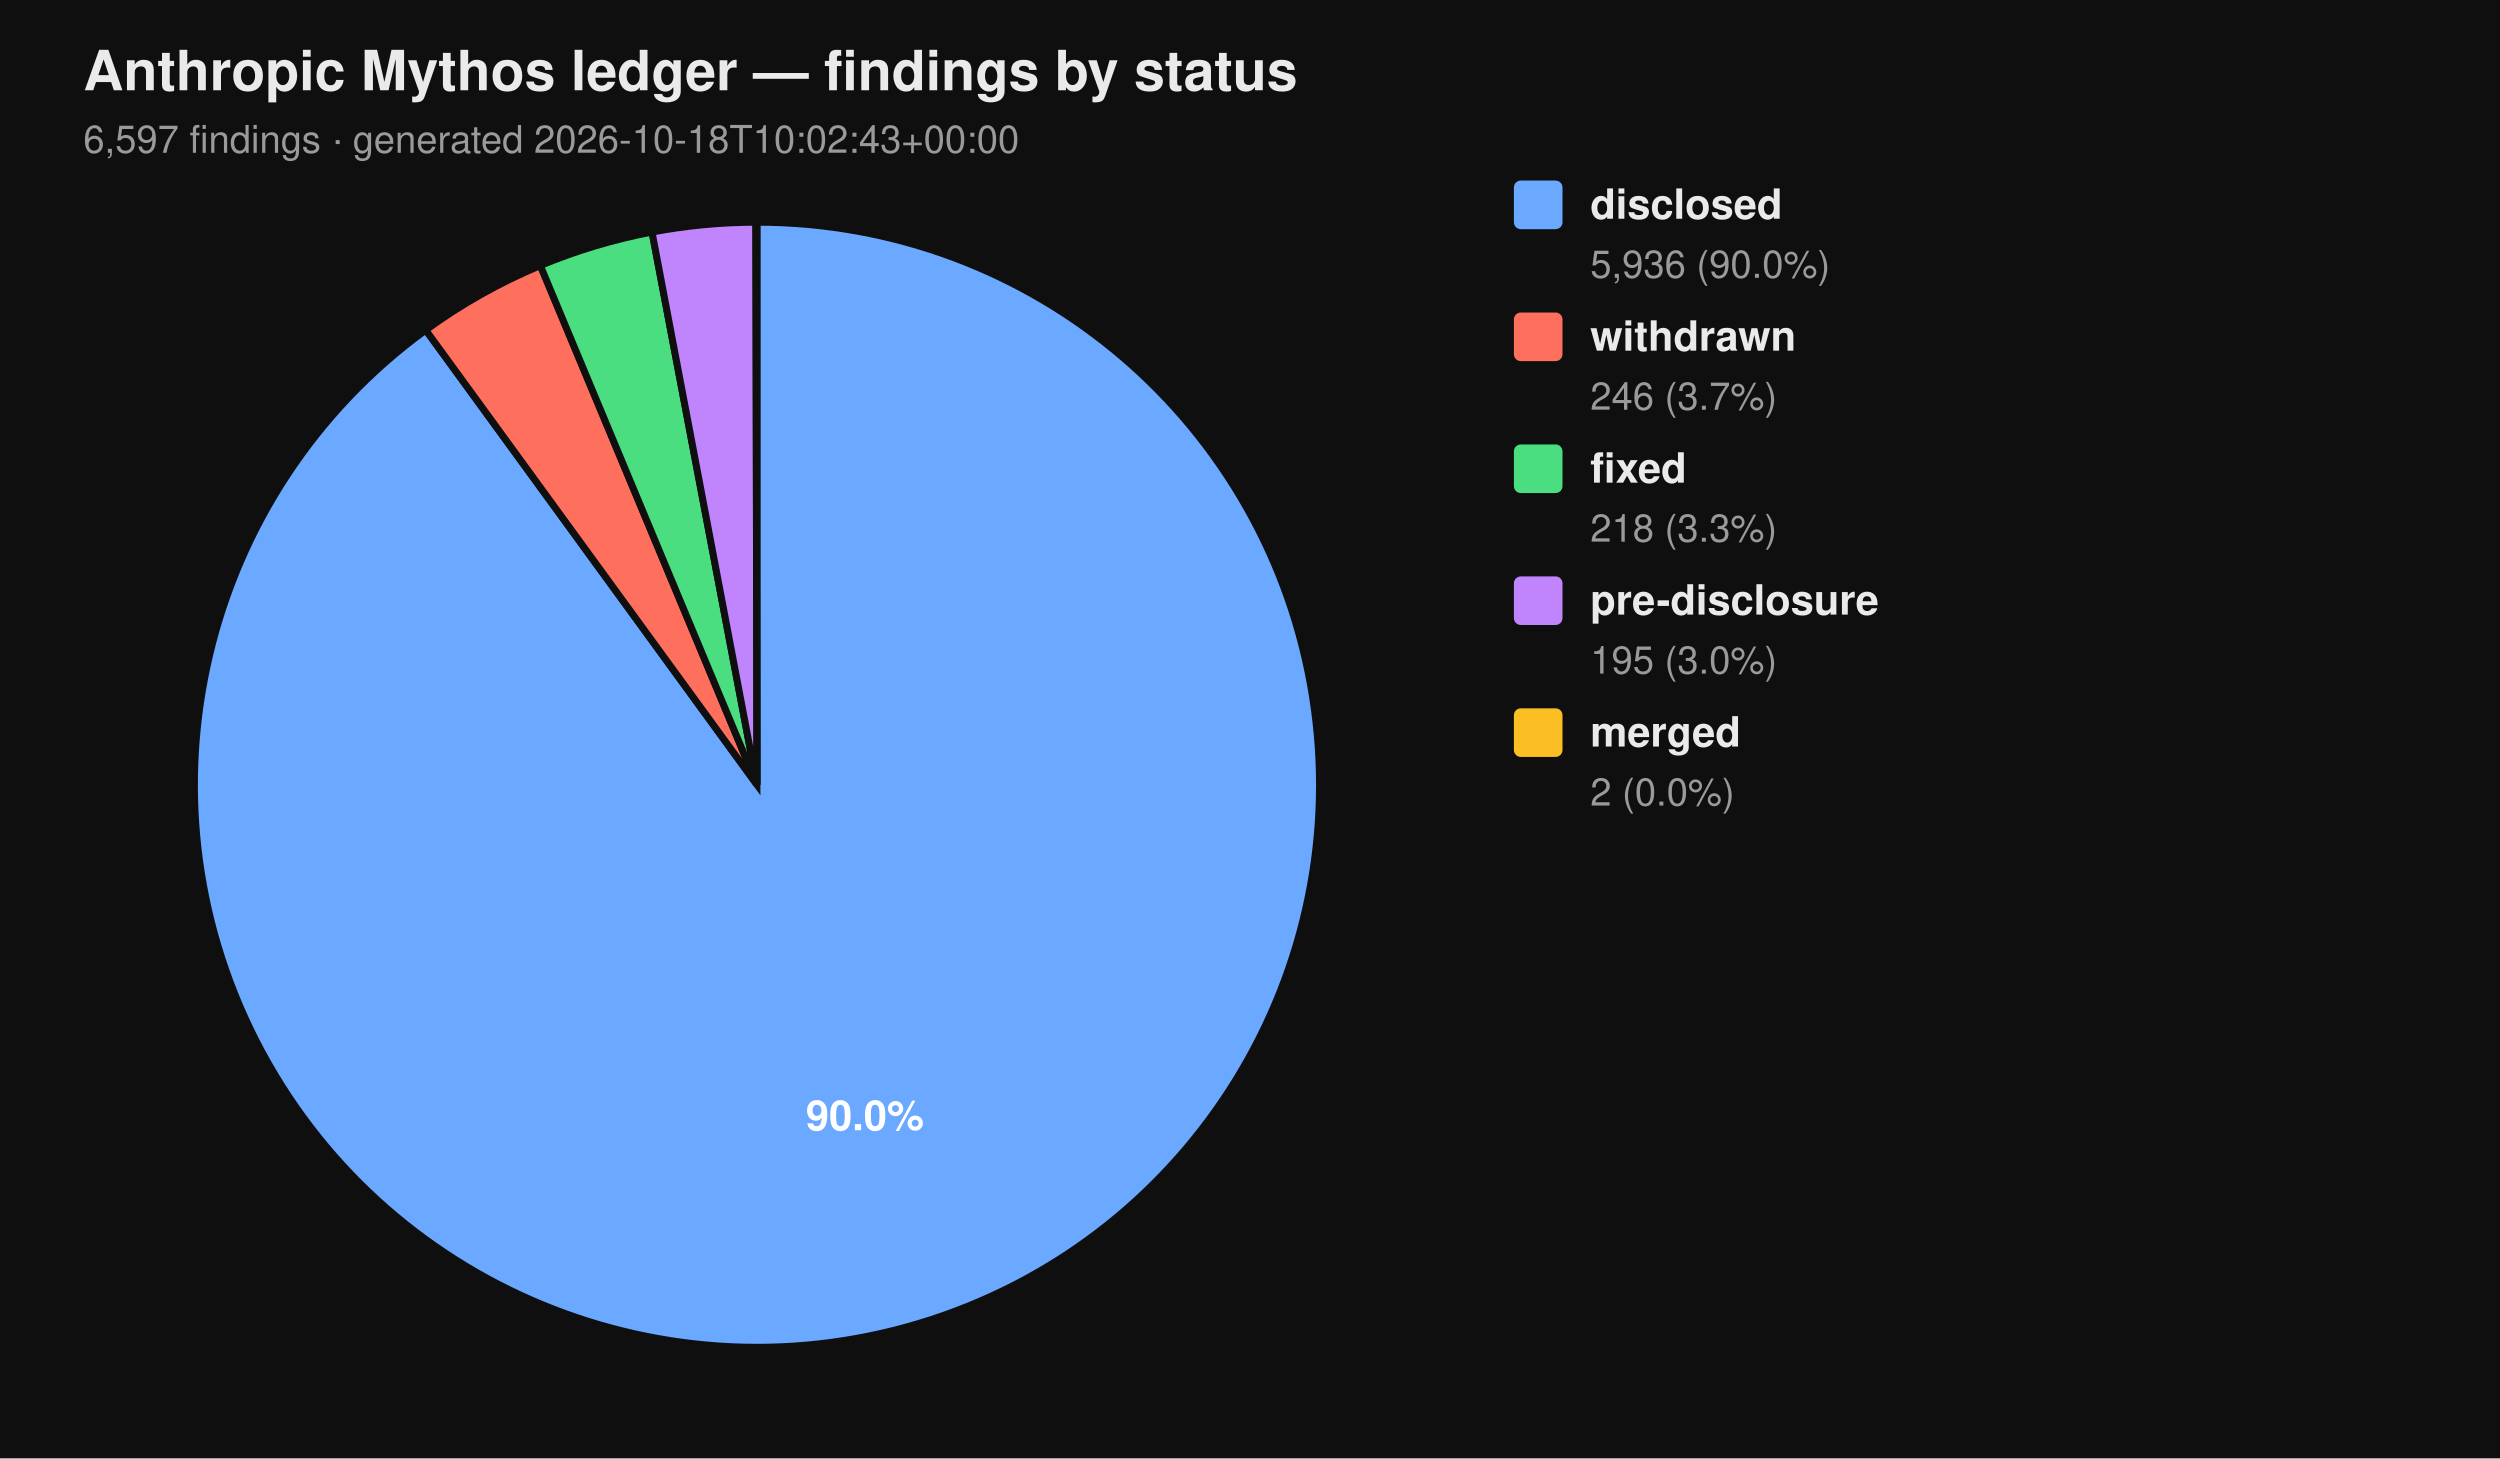
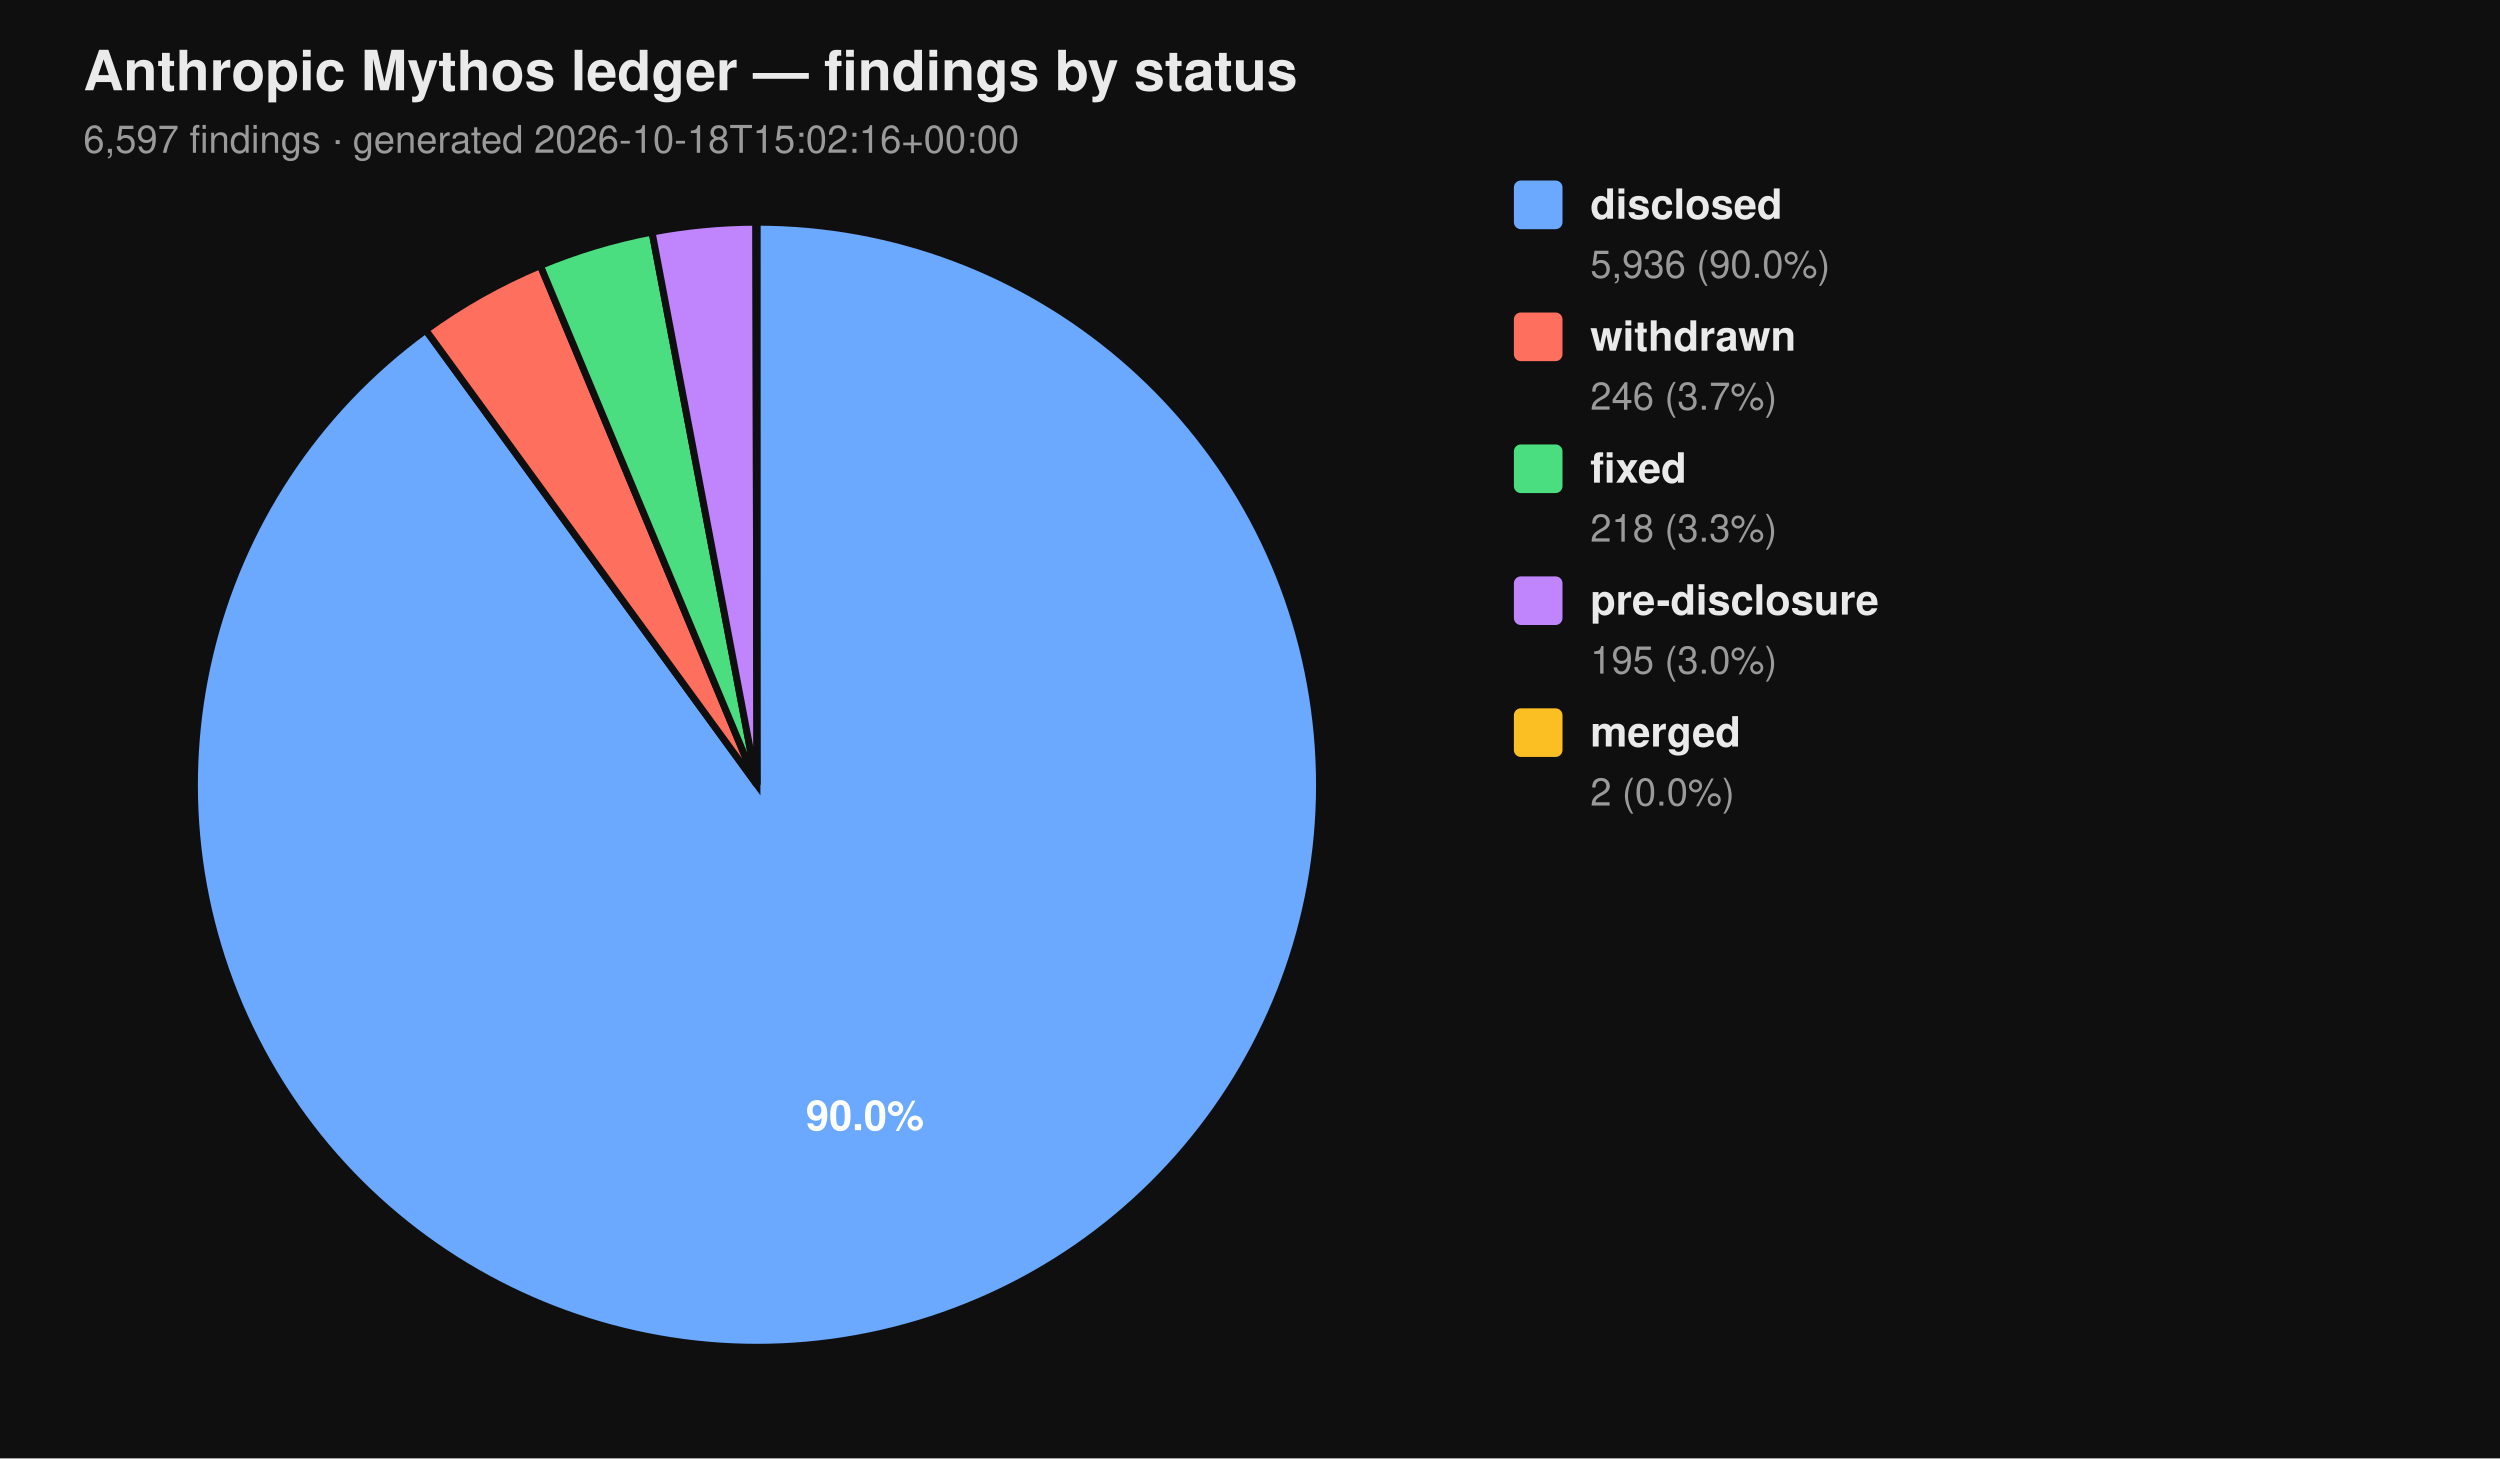
<svg xmlns="http://www.w3.org/2000/svg" viewBox="0 0 720 420" width="720" height="420" font-family="-apple-system, BlinkMacSystemFont, 'Segoe UI', Helvetica, Arial, sans-serif">
  <rect width="100%" height="100%" fill="#0f0f0f" />
  <text x="24" y="26" fill="#eaeaea" font-size="16" font-weight="700">Anthropic Mythos ledger — findings by status</text>
-   <text x="24" y="44" fill="#9a9a9a" font-size="11">6,597 findings  ·  generated 2026-10-18T10:02:43+00:00</text>
+   <text x="24" y="44" fill="#9a9a9a" font-size="11">6,597 findings  ·  generated 2026-10-18T15:02:16+00:00</text>
  <path d="M 218.00 226.00 L 218.00 64.00 A 162.00 162.00 0 1 1 122.62 95.06 Z" fill="#6aa9ff" stroke="#0f0f0f" stroke-width="2" />
  <path d="M 218.00 226.00 L 122.62 95.06 A 162.00 162.00 0 0 1 155.62 76.49 Z" fill="#ff6f5e" stroke="#0f0f0f" stroke-width="2" />
  <path d="M 218.00 226.00 L 155.62 76.49 A 162.00 162.00 0 0 1 187.78 66.84 Z" fill="#4ade80" stroke="#0f0f0f" stroke-width="2" />
  <path d="M 218.00 226.00 L 187.78 66.84 A 162.00 162.00 0 0 1 217.69 64.00 Z" fill="#c084fc" stroke="#0f0f0f" stroke-width="2" />
  <path d="M 218.00 226.00 L 217.69 64.00 A 162.00 162.00 0 0 1 218.00 64.00 Z" fill="#fbbf24" stroke="#0f0f0f" stroke-width="2" />
  <text x="249.10" y="325.50" text-anchor="middle" fill="#ffffff" font-size="12" font-weight="700">90.0%</text>
  <rect x="436" y="52" width="14" height="14" rx="2" ry="2" fill="#6aa9ff" />
  <text x="458" y="63" fill="#eaeaea" font-size="12" font-weight="600">disclosed</text>
  <text x="458" y="80" fill="#9a9a9a" font-size="11">5,936 (90.0%)</text>
  <rect x="436" y="90" width="14" height="14" rx="2" ry="2" fill="#ff6f5e" />
  <text x="458" y="101" fill="#eaeaea" font-size="12" font-weight="600">withdrawn</text>
  <text x="458" y="118" fill="#9a9a9a" font-size="11">246 (3.7%)</text>
  <rect x="436" y="128" width="14" height="14" rx="2" ry="2" fill="#4ade80" />
  <text x="458" y="139" fill="#eaeaea" font-size="12" font-weight="600">fixed</text>
  <text x="458" y="156" fill="#9a9a9a" font-size="11">218 (3.3%)</text>
  <rect x="436" y="166" width="14" height="14" rx="2" ry="2" fill="#c084fc" />
  <text x="458" y="177" fill="#eaeaea" font-size="12" font-weight="600">pre-disclosure</text>
  <text x="458" y="194" fill="#9a9a9a" font-size="11">195 (3.0%)</text>
  <rect x="436" y="204" width="14" height="14" rx="2" ry="2" fill="#fbbf24" />
  <text x="458" y="215" fill="#eaeaea" font-size="12" font-weight="600">merged</text>
  <text x="458" y="232" fill="#9a9a9a" font-size="11">2 (0.0%)</text>
</svg>
